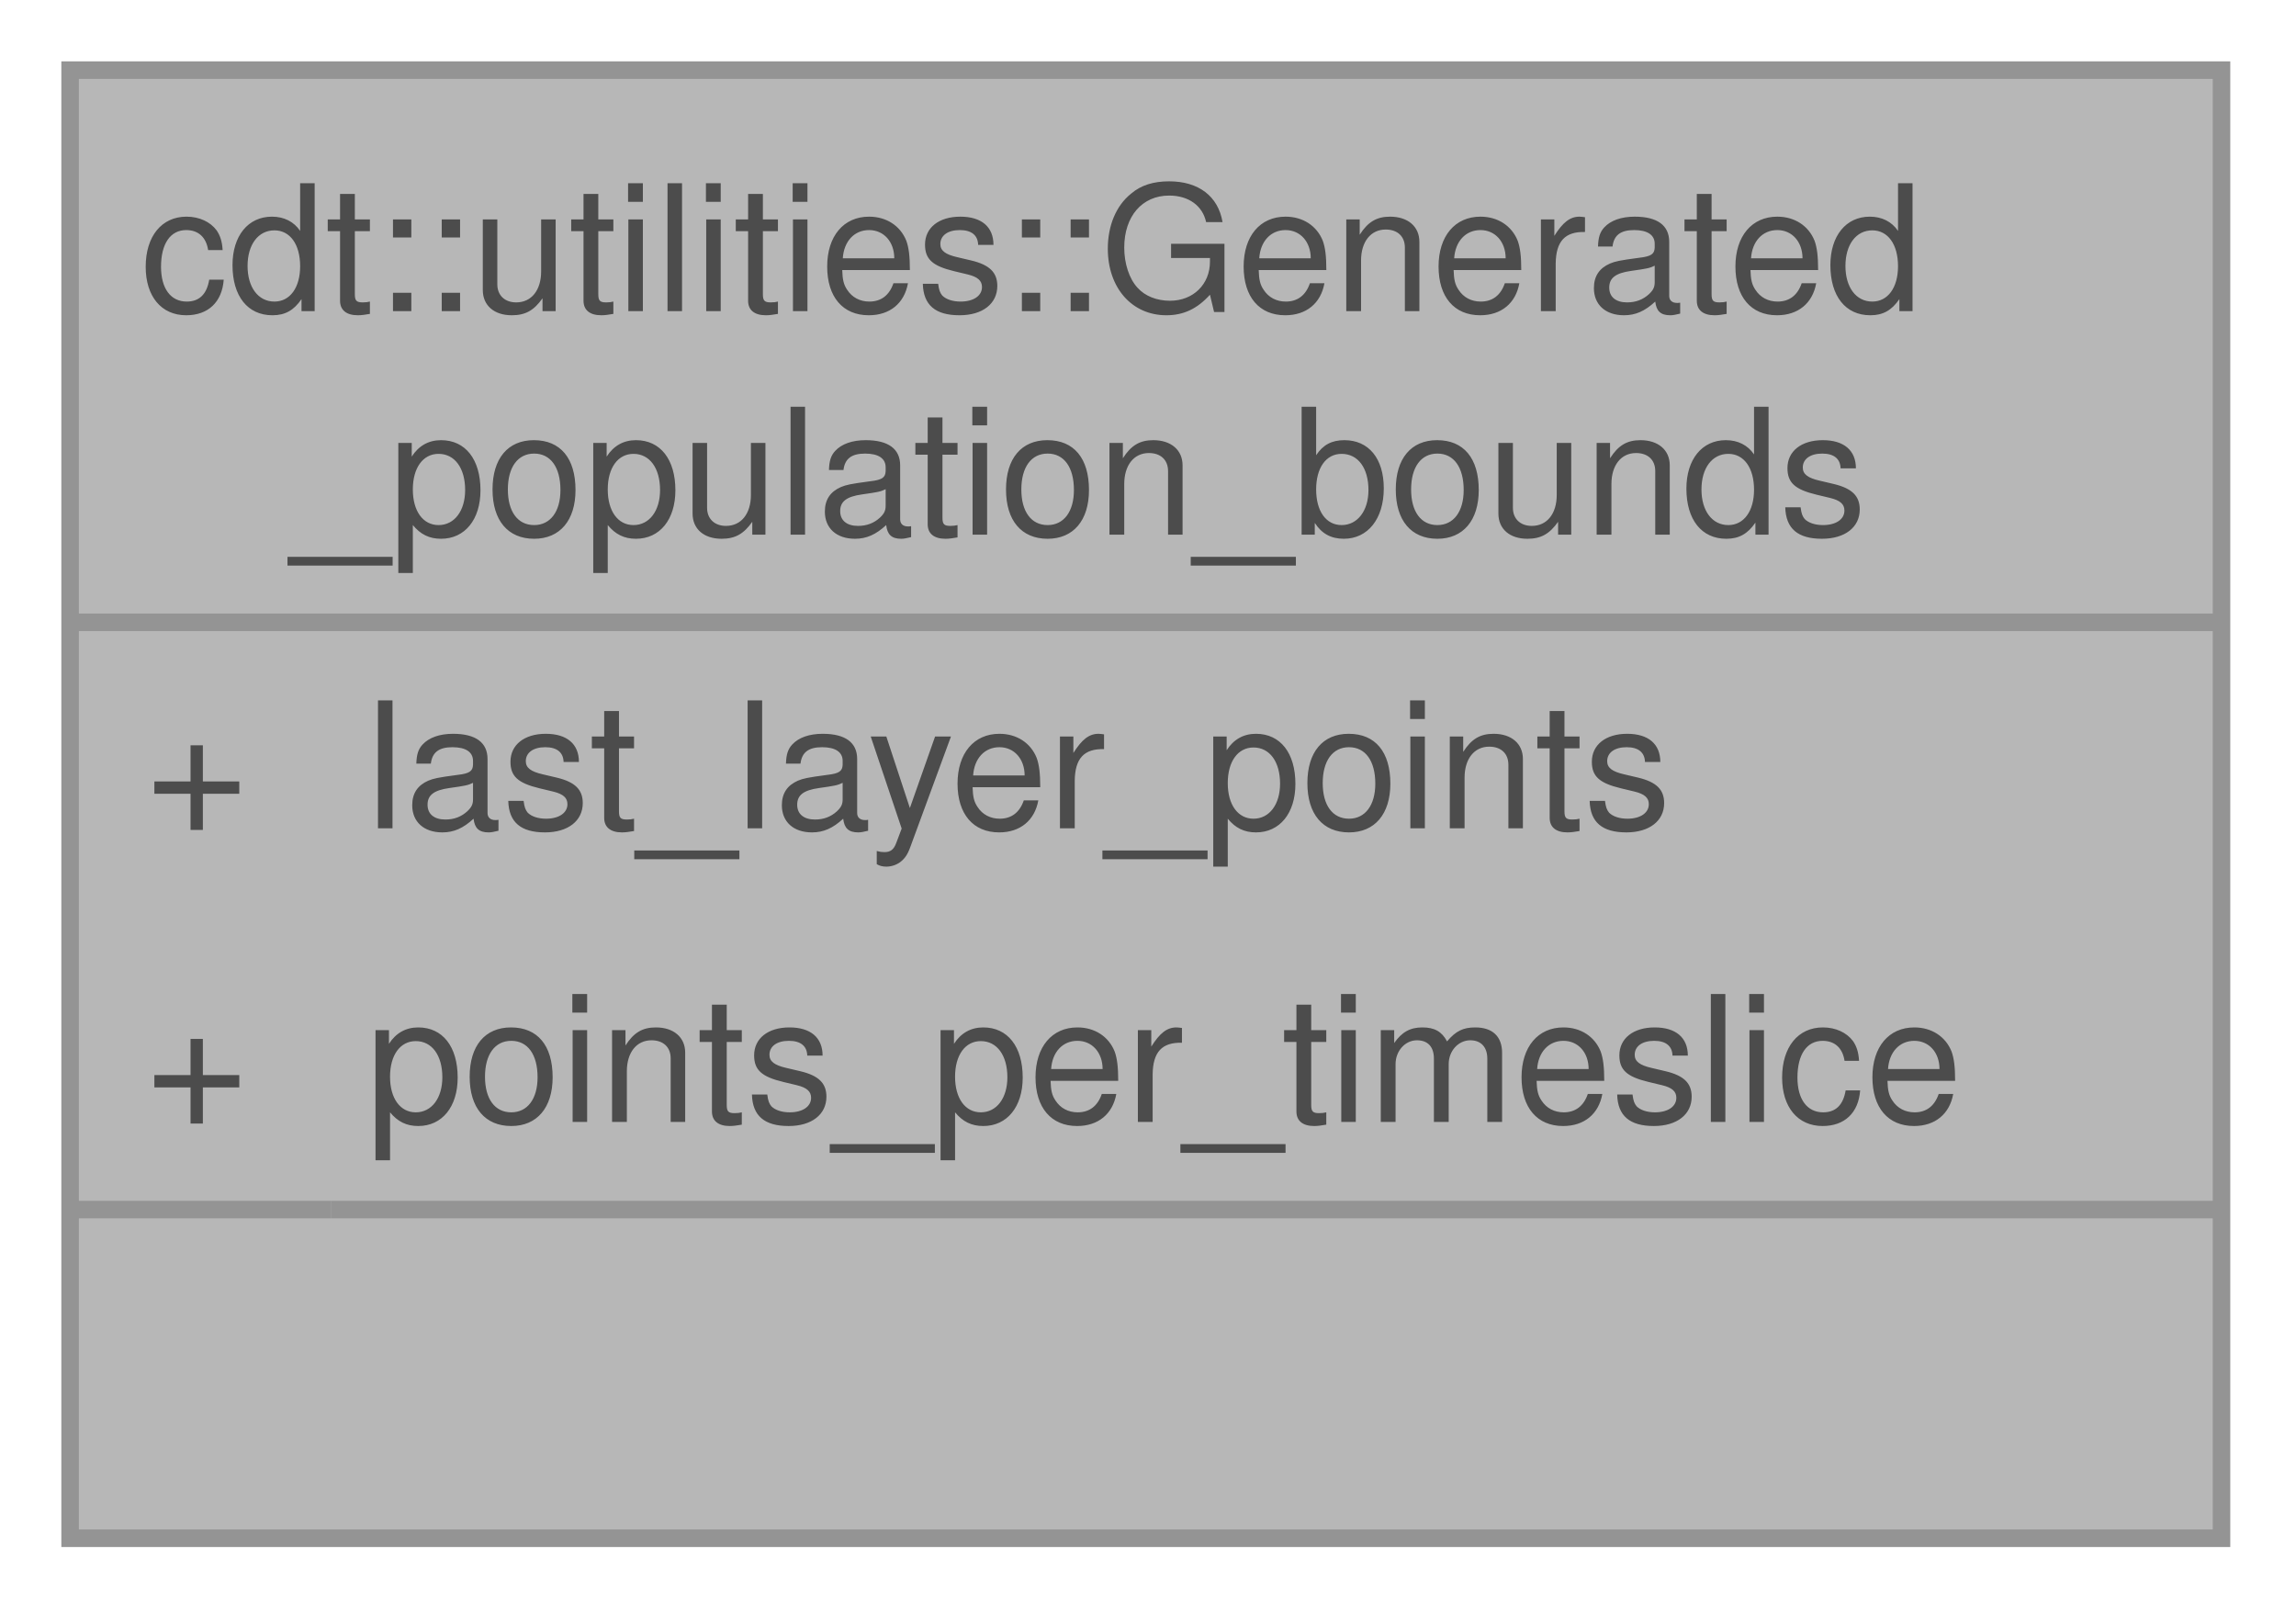
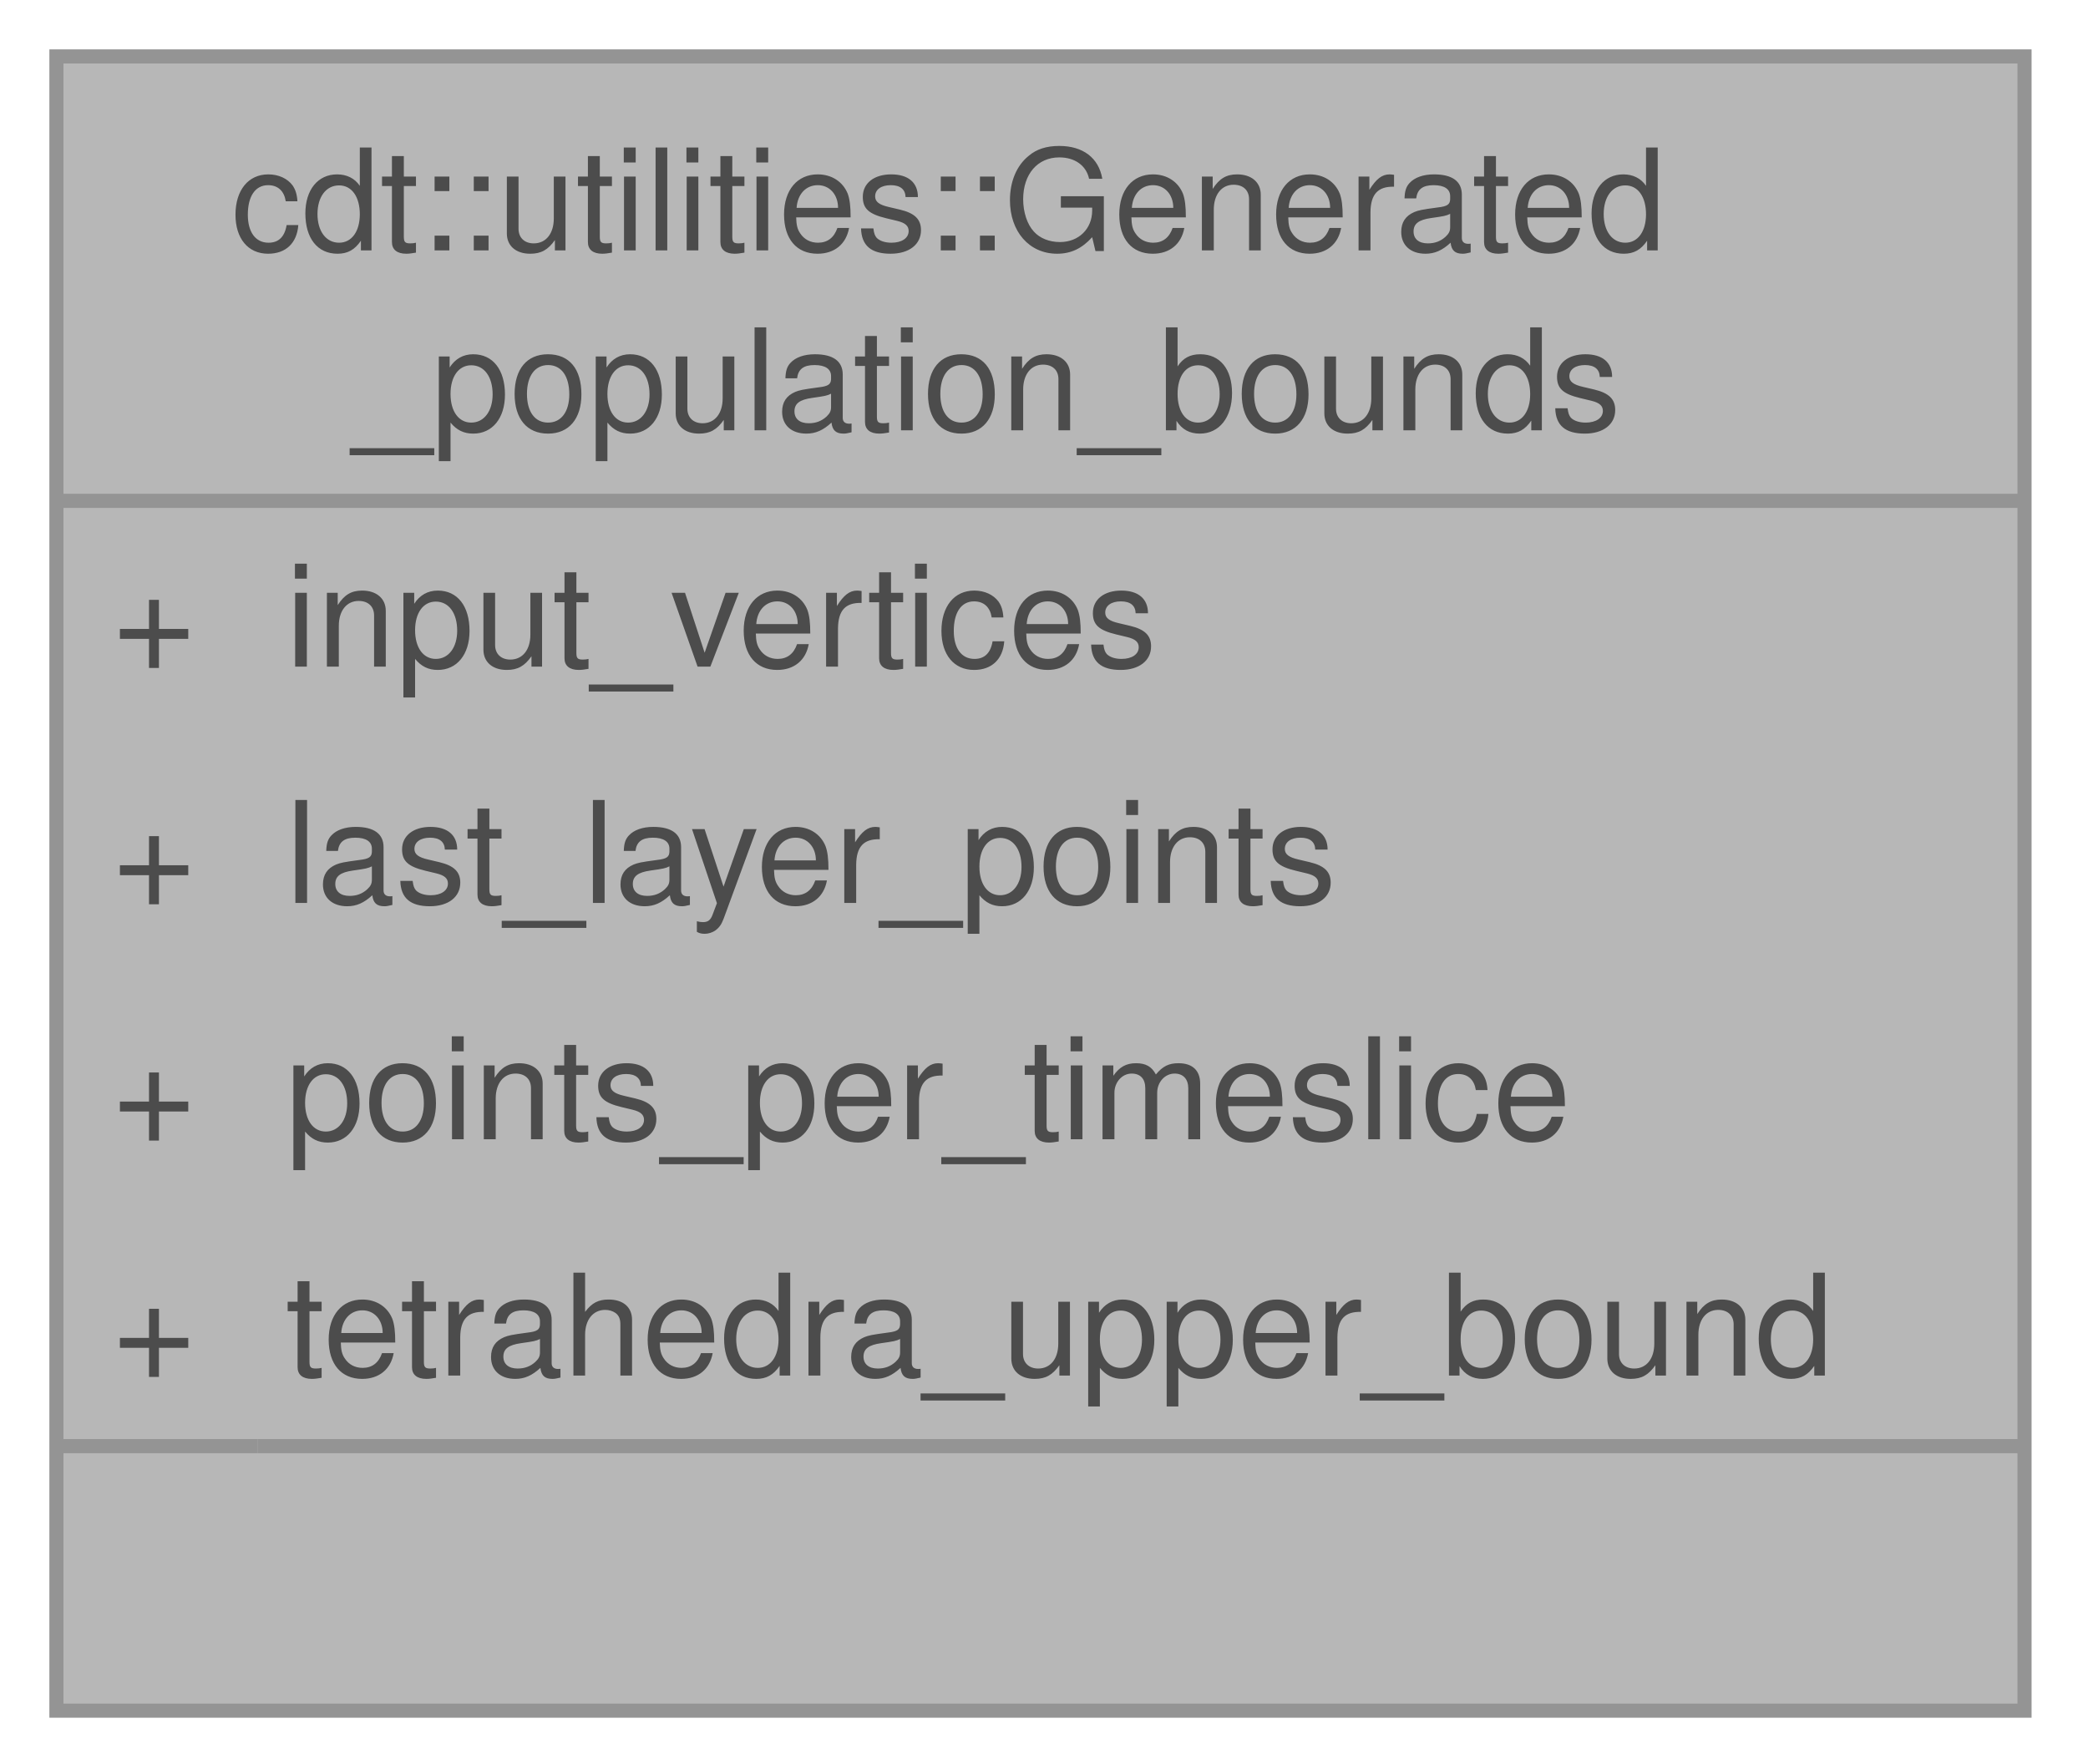
- <svg xmlns="http://www.w3.org/2000/svg" xmlns:xlink="http://www.w3.org/1999/xlink" width="131pt" height="92pt" viewBox="0.00 0.00 131.00 92.00">
+ <svg xmlns="http://www.w3.org/2000/svg" xmlns:xlink="http://www.w3.org/1999/xlink" width="148pt" height="125pt" viewBox="0.00 0.00 148.00 125.00">
  <svg id="main" version="1.1" xml:space="preserve">
    <style type="text/css">
.node, .edge {opacity: 0.7;}
.node.selected, .edge.selected {opacity: 1;}
.edge:hover path { stroke: red; }
.edge:hover polygon { stroke: red; fill: red; }
</style>
    <svg id="graph" class="graph">
-       <g id="graph0" class="graph" transform="scale(1 1) rotate(0) translate(4 87.75)">
+       <g id="graph0" class="graph" transform="scale(1 1) rotate(0) translate(4 121.25)">
        <g id="Node000001" class="node">
          <g id="a_Node000001">
            <a xlink:title=" ">
-               <polygon fill="#999999" stroke="none" points="122.75,-83.75 0,-83.75 0,0 122.75,0 122.75,-83.75" />
-               <text xml:space="preserve" text-anchor="start" x="4" y="-70" font-family="Helvetica,sans-Serif" font-size="10.00">cdt::utilities::Generated</text>
-               <text xml:space="preserve" text-anchor="start" x="12.62" y="-57.25" font-family="Helvetica,sans-Serif" font-size="10.00">_population_bounds</text>
-               <text xml:space="preserve" text-anchor="start" x="4.31" y="-40.5" font-family="Helvetica,sans-Serif" font-size="10.00">+</text>
-               <text xml:space="preserve" text-anchor="start" x="16.88" y="-40.5" font-family="Helvetica,sans-Serif" font-size="10.00">last_layer_points</text>
-               <text xml:space="preserve" text-anchor="start" x="4.31" y="-23.75" font-family="Helvetica,sans-Serif" font-size="10.00">+</text>
-               <text xml:space="preserve" text-anchor="start" x="16.88" y="-23.75" font-family="Helvetica,sans-Serif" font-size="10.00">points_per_timeslice</text>
-               <text xml:space="preserve" text-anchor="start" x="59.88" y="-7" font-family="Helvetica,sans-Serif" font-size="10.00"> </text>
-               <polygon fill="#666666" stroke="#666666" points="0,-52.25 0,-52.25 122.75,-52.25 122.75,-52.25 0,-52.25" />
-               <polygon fill="#666666" stroke="#666666" points="0,-18.75 0,-18.75 14.88,-18.75 14.88,-18.75 0,-18.75" />
-               <polygon fill="#666666" stroke="#666666" points="14.88,-18.75 14.88,-18.75 122.75,-18.75 122.75,-18.75 14.88,-18.75" />
-               <polygon fill="none" stroke="#666666" points="0,0 0,-83.75 122.75,-83.75 122.75,0 0,0" />
+               <polygon fill="#999999" stroke="none" points="139.5,-117.25 0,-117.25 0,0 139.5,0 139.5,-117.25" />
+               <text xml:space="preserve" text-anchor="start" x="12.38" y="-103.5" font-family="Helvetica,sans-Serif" font-size="10.00">cdt::utilities::Generated</text>
+               <text xml:space="preserve" text-anchor="start" x="21" y="-90.75" font-family="Helvetica,sans-Serif" font-size="10.00">_population_bounds</text>
+               <text xml:space="preserve" text-anchor="start" x="4" y="-74" font-family="Helvetica,sans-Serif" font-size="10.00">+</text>
+               <text xml:space="preserve" text-anchor="start" x="16.25" y="-74" font-family="Helvetica,sans-Serif" font-size="10.00">input_vertices</text>
+               <text xml:space="preserve" text-anchor="start" x="4" y="-57.25" font-family="Helvetica,sans-Serif" font-size="10.00">+</text>
+               <text xml:space="preserve" text-anchor="start" x="16.25" y="-57.25" font-family="Helvetica,sans-Serif" font-size="10.00">last_layer_points</text>
+               <text xml:space="preserve" text-anchor="start" x="4" y="-40.5" font-family="Helvetica,sans-Serif" font-size="10.00">+</text>
+               <text xml:space="preserve" text-anchor="start" x="16.25" y="-40.5" font-family="Helvetica,sans-Serif" font-size="10.00">points_per_timeslice</text>
+               <text xml:space="preserve" text-anchor="start" x="4" y="-23.75" font-family="Helvetica,sans-Serif" font-size="10.00">+</text>
+               <text xml:space="preserve" text-anchor="start" x="16.25" y="-23.75" font-family="Helvetica,sans-Serif" font-size="10.00">tetrahedra_upper_bound</text>
+               <text xml:space="preserve" text-anchor="start" x="68.25" y="-7" font-family="Helvetica,sans-Serif" font-size="10.00"> </text>
+               <polygon fill="#666666" stroke="#666666" points="0,-85.75 0,-85.75 139.5,-85.75 139.5,-85.75 0,-85.75" />
+               <polygon fill="#666666" stroke="#666666" points="0,-18.75 0,-18.75 14.25,-18.75 14.25,-18.75 0,-18.75" />
+               <polygon fill="#666666" stroke="#666666" points="14.25,-18.75 14.25,-18.75 139.5,-18.75 139.5,-18.75 14.25,-18.75" />
+               <polygon fill="none" stroke="#666666" points="0,0 0,-117.25 139.5,-117.25 139.5,0 0,0" />
            </a>
          </g>
        </g>
      </g>
    </svg>
  </svg>
  <style type="text/css">

[data-mouse-over-selected='false'] { opacity: 0.7; }
[data-mouse-over-selected='true']  { opacity: 1.0; }

</style>
</svg>
